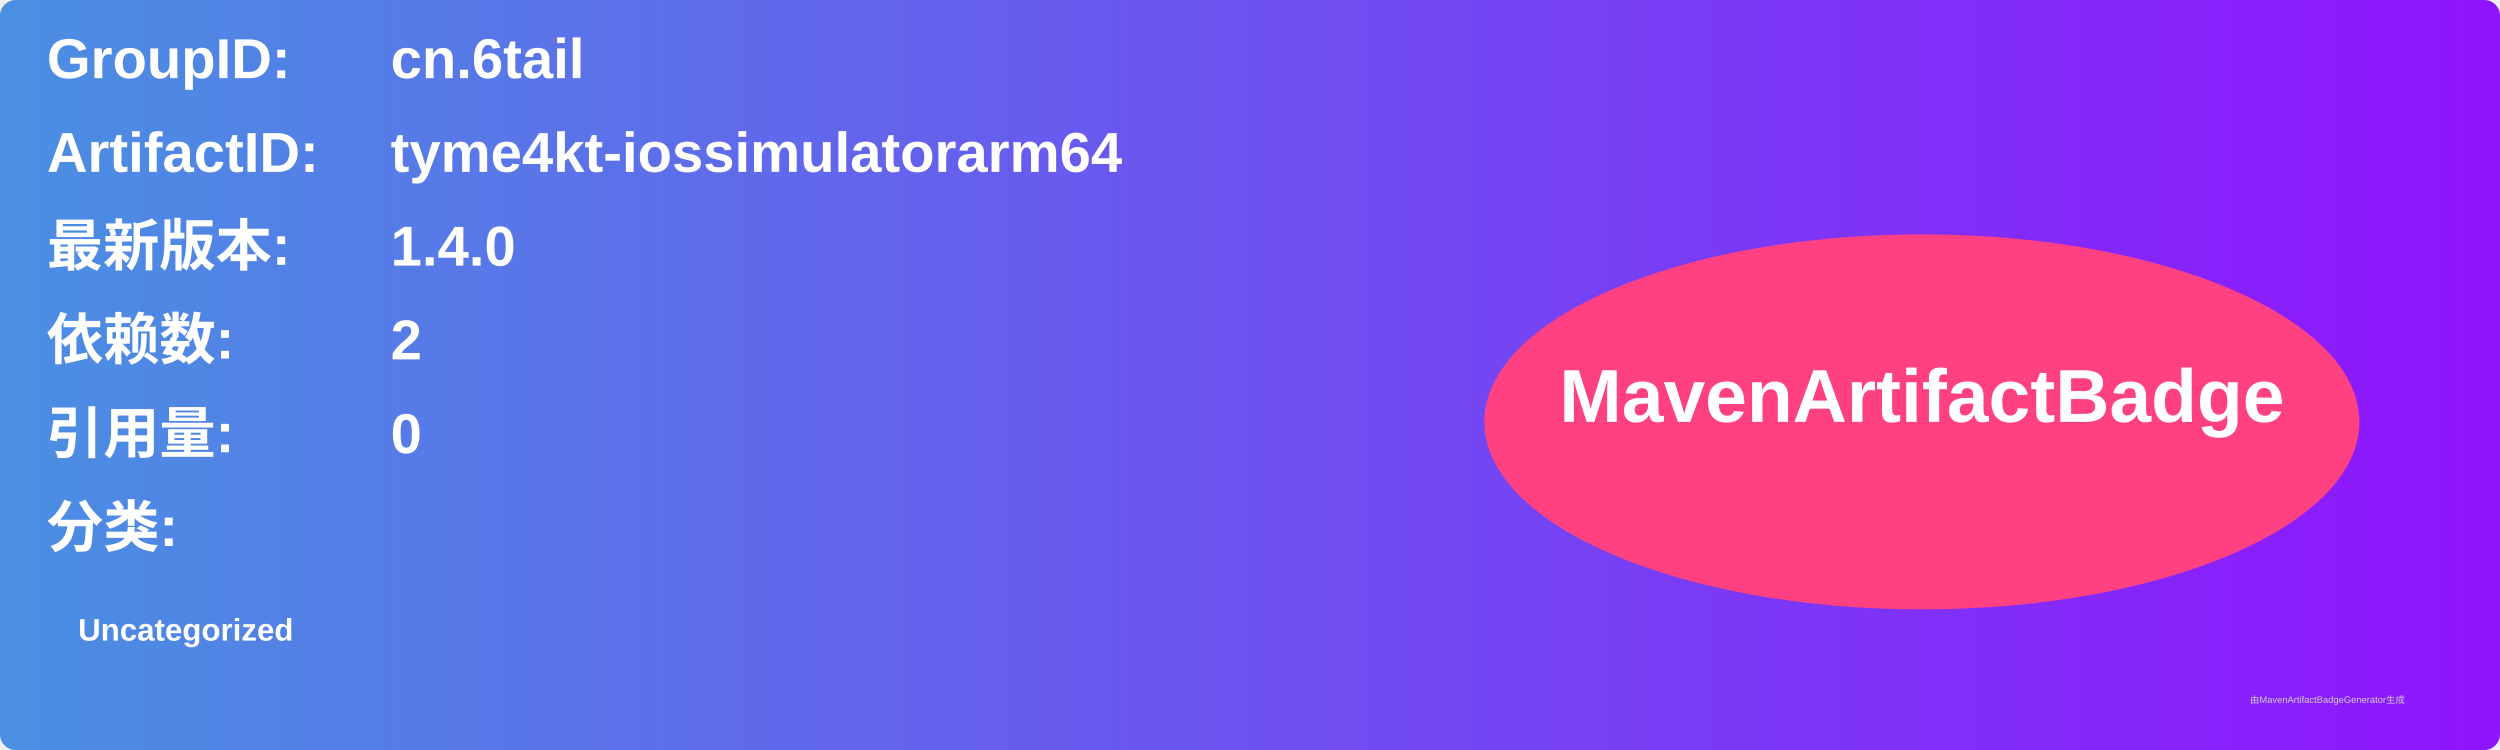
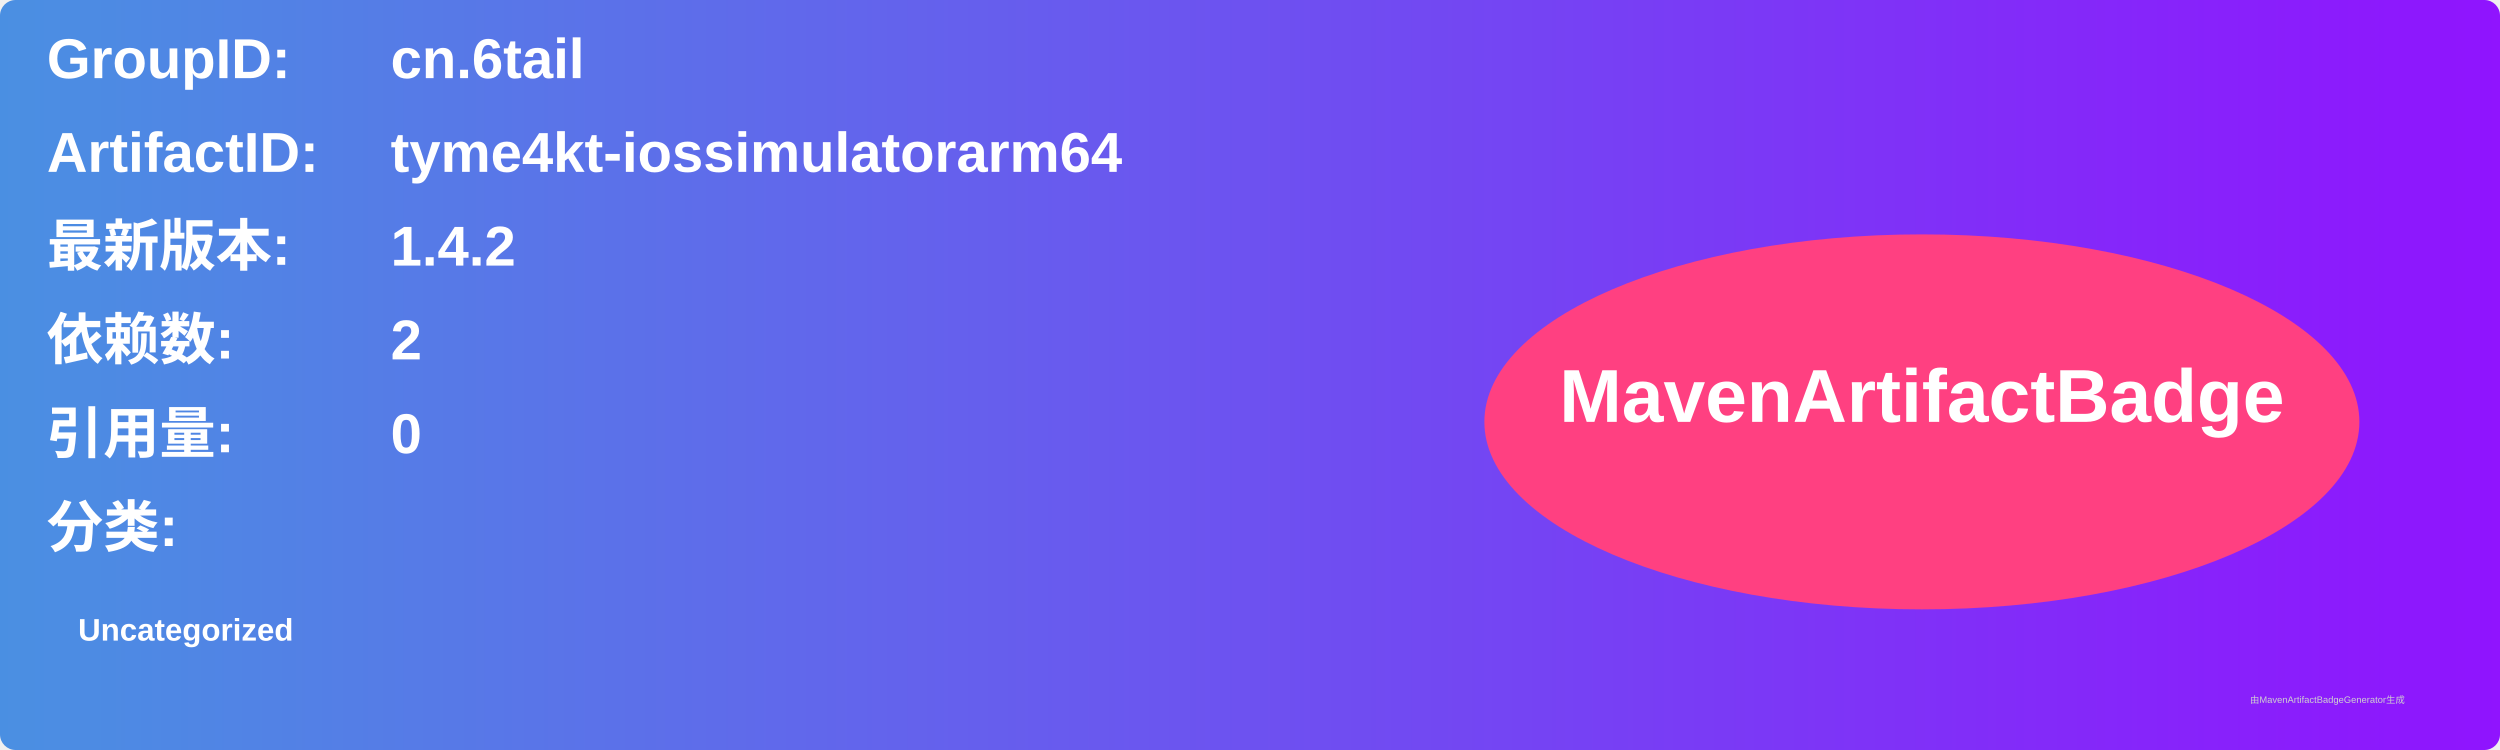
<svg xmlns="http://www.w3.org/2000/svg" width="800" height="240" viewBox="0 0 800 240">
  <linearGradient id="grad" x1="0%" y1="0%" x2="100%" y2="0%">
    <stop offset="0%" stop-color="#4a90e2" />
    <stop offset="100%" stop-color="#9013fe" />
  </linearGradient>
  <rect width="100%" height="100%" rx="5" ry="5" fill="url(#grad)" />
  <g transform="translate(15, 15)">
    <text x="0" y="10" font-family="Arial" font-size="18" fill="white" font-weight="bold" width="260">GroupID:</text>
    <text x="110" y="10" font-family="Arial" font-size="18" fill="white" font-weight="bold" width="460">cn.6tail</text>
    <text x="0" y="40" font-family="Arial" font-size="18" fill="white" font-weight="bold" width="260">ArtifactID:</text>
    <text x="110" y="40" font-family="Arial" font-size="18" fill="white" font-weight="bold" width="460">tyme4kt-iossimulatorarm64</text>
    <text x="0" y="70" font-family="Arial" font-size="18" fill="white" font-weight="bold">最新版本:</text>
    <text x="110" y="70" font-family="Arial" font-size="18" fill="white" font-weight="bold">
-       <tspan font-weight="bold">1.4.0</tspan>
+       <tspan font-weight="bold">1.4.2</tspan>
    </text>
    <text x="0" y="100" font-family="Arial" font-size="18" fill="white" font-weight="bold">依赖数: </text>
    <text x="110" y="100" font-family="Arial" font-size="18" fill="white">
      <tspan font-weight="bold">2</tspan>
    </text>
    <text x="0" y="130" font-family="Arial" font-size="18" fill="white" font-weight="bold">引用量: </text>
    <text x="110" y="130" font-family="Arial" font-size="18" fill="white">
      <tspan font-weight="bold">0</tspan>
    </text>
    <text x="0" y="160" font-family="Arial" font-size="18" fill="white" font-weight="bold">分类:</text>
    <text x="10" y="190" font-family="Arial" font-size="10" fill="white">
      <tspan font-weight="bold">Uncategorized</tspan>
    </text>
    <ellipse cx="600" cy="120" rx="140" ry="60" fill="#ff4081" />
    <text x="600" y="120" text-anchor="middle" font-family="Arial" font-size="24" fill="white" font-weight="bold">MavenArtifactBadge</text>
  </g>
  <text x="720" y="225" font-family="Arial" font-size="3" fill="#d0d0d0">由MavenArtifactBadgeGenerator生成</text>
</svg>
